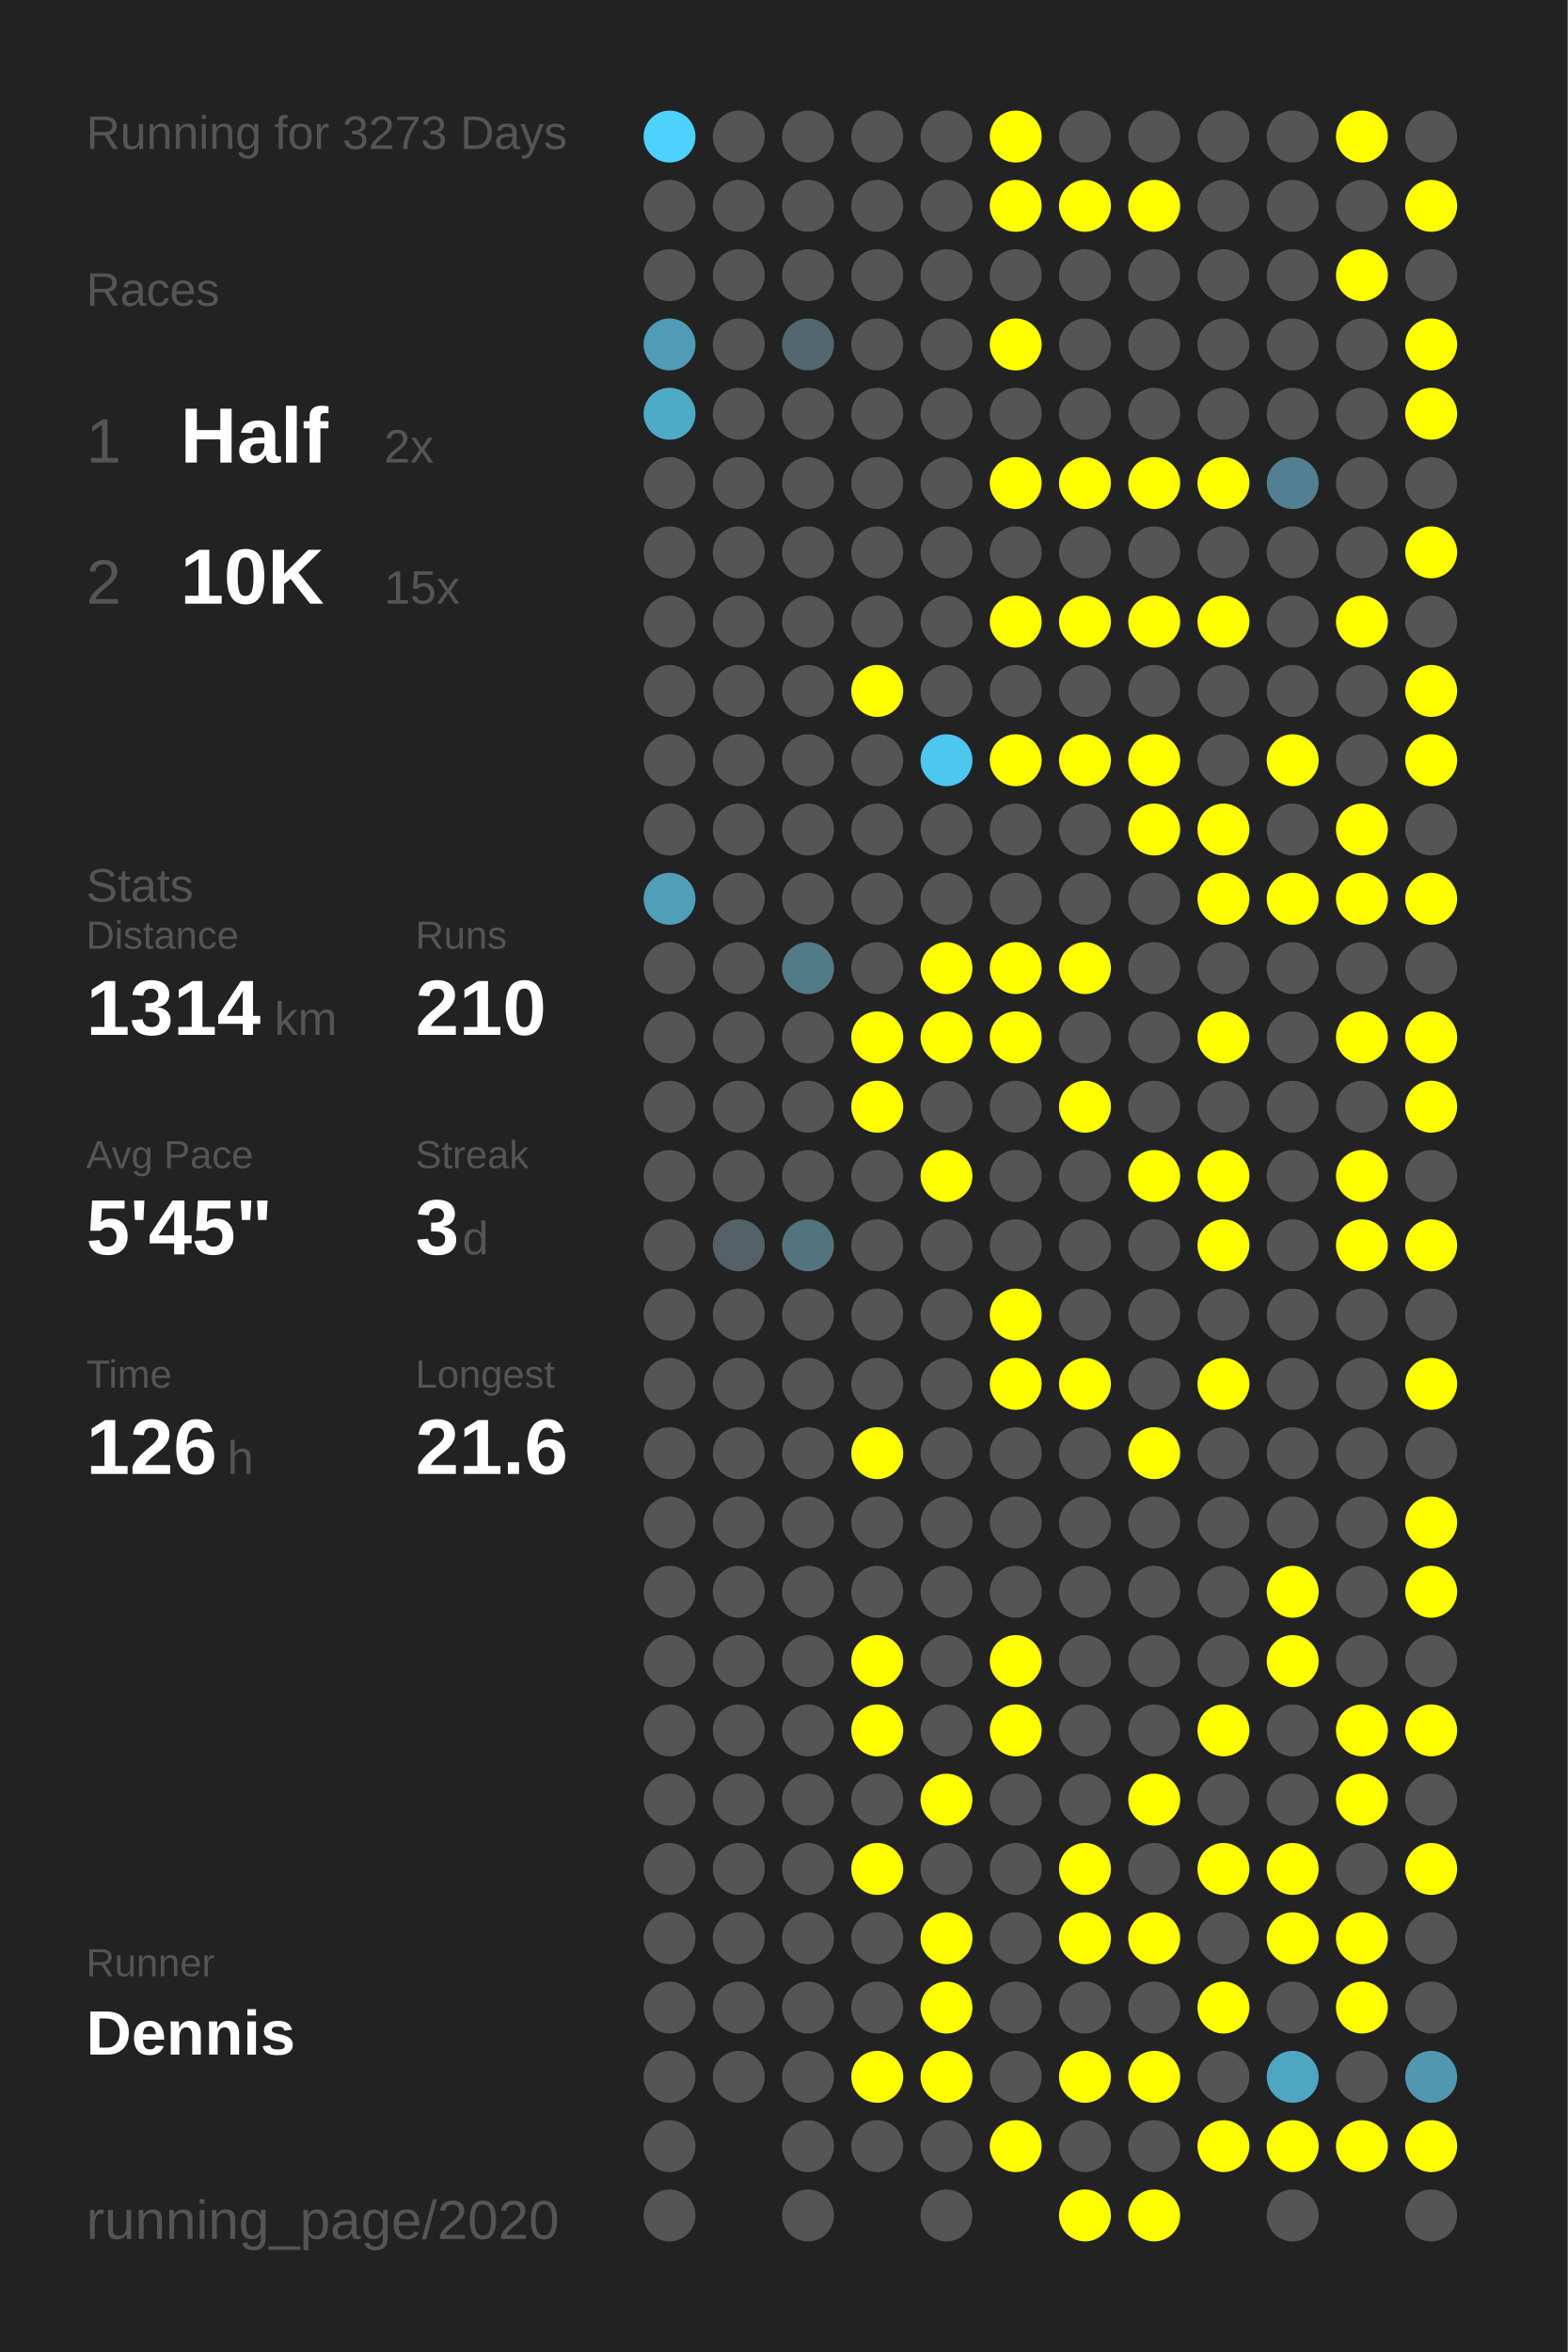
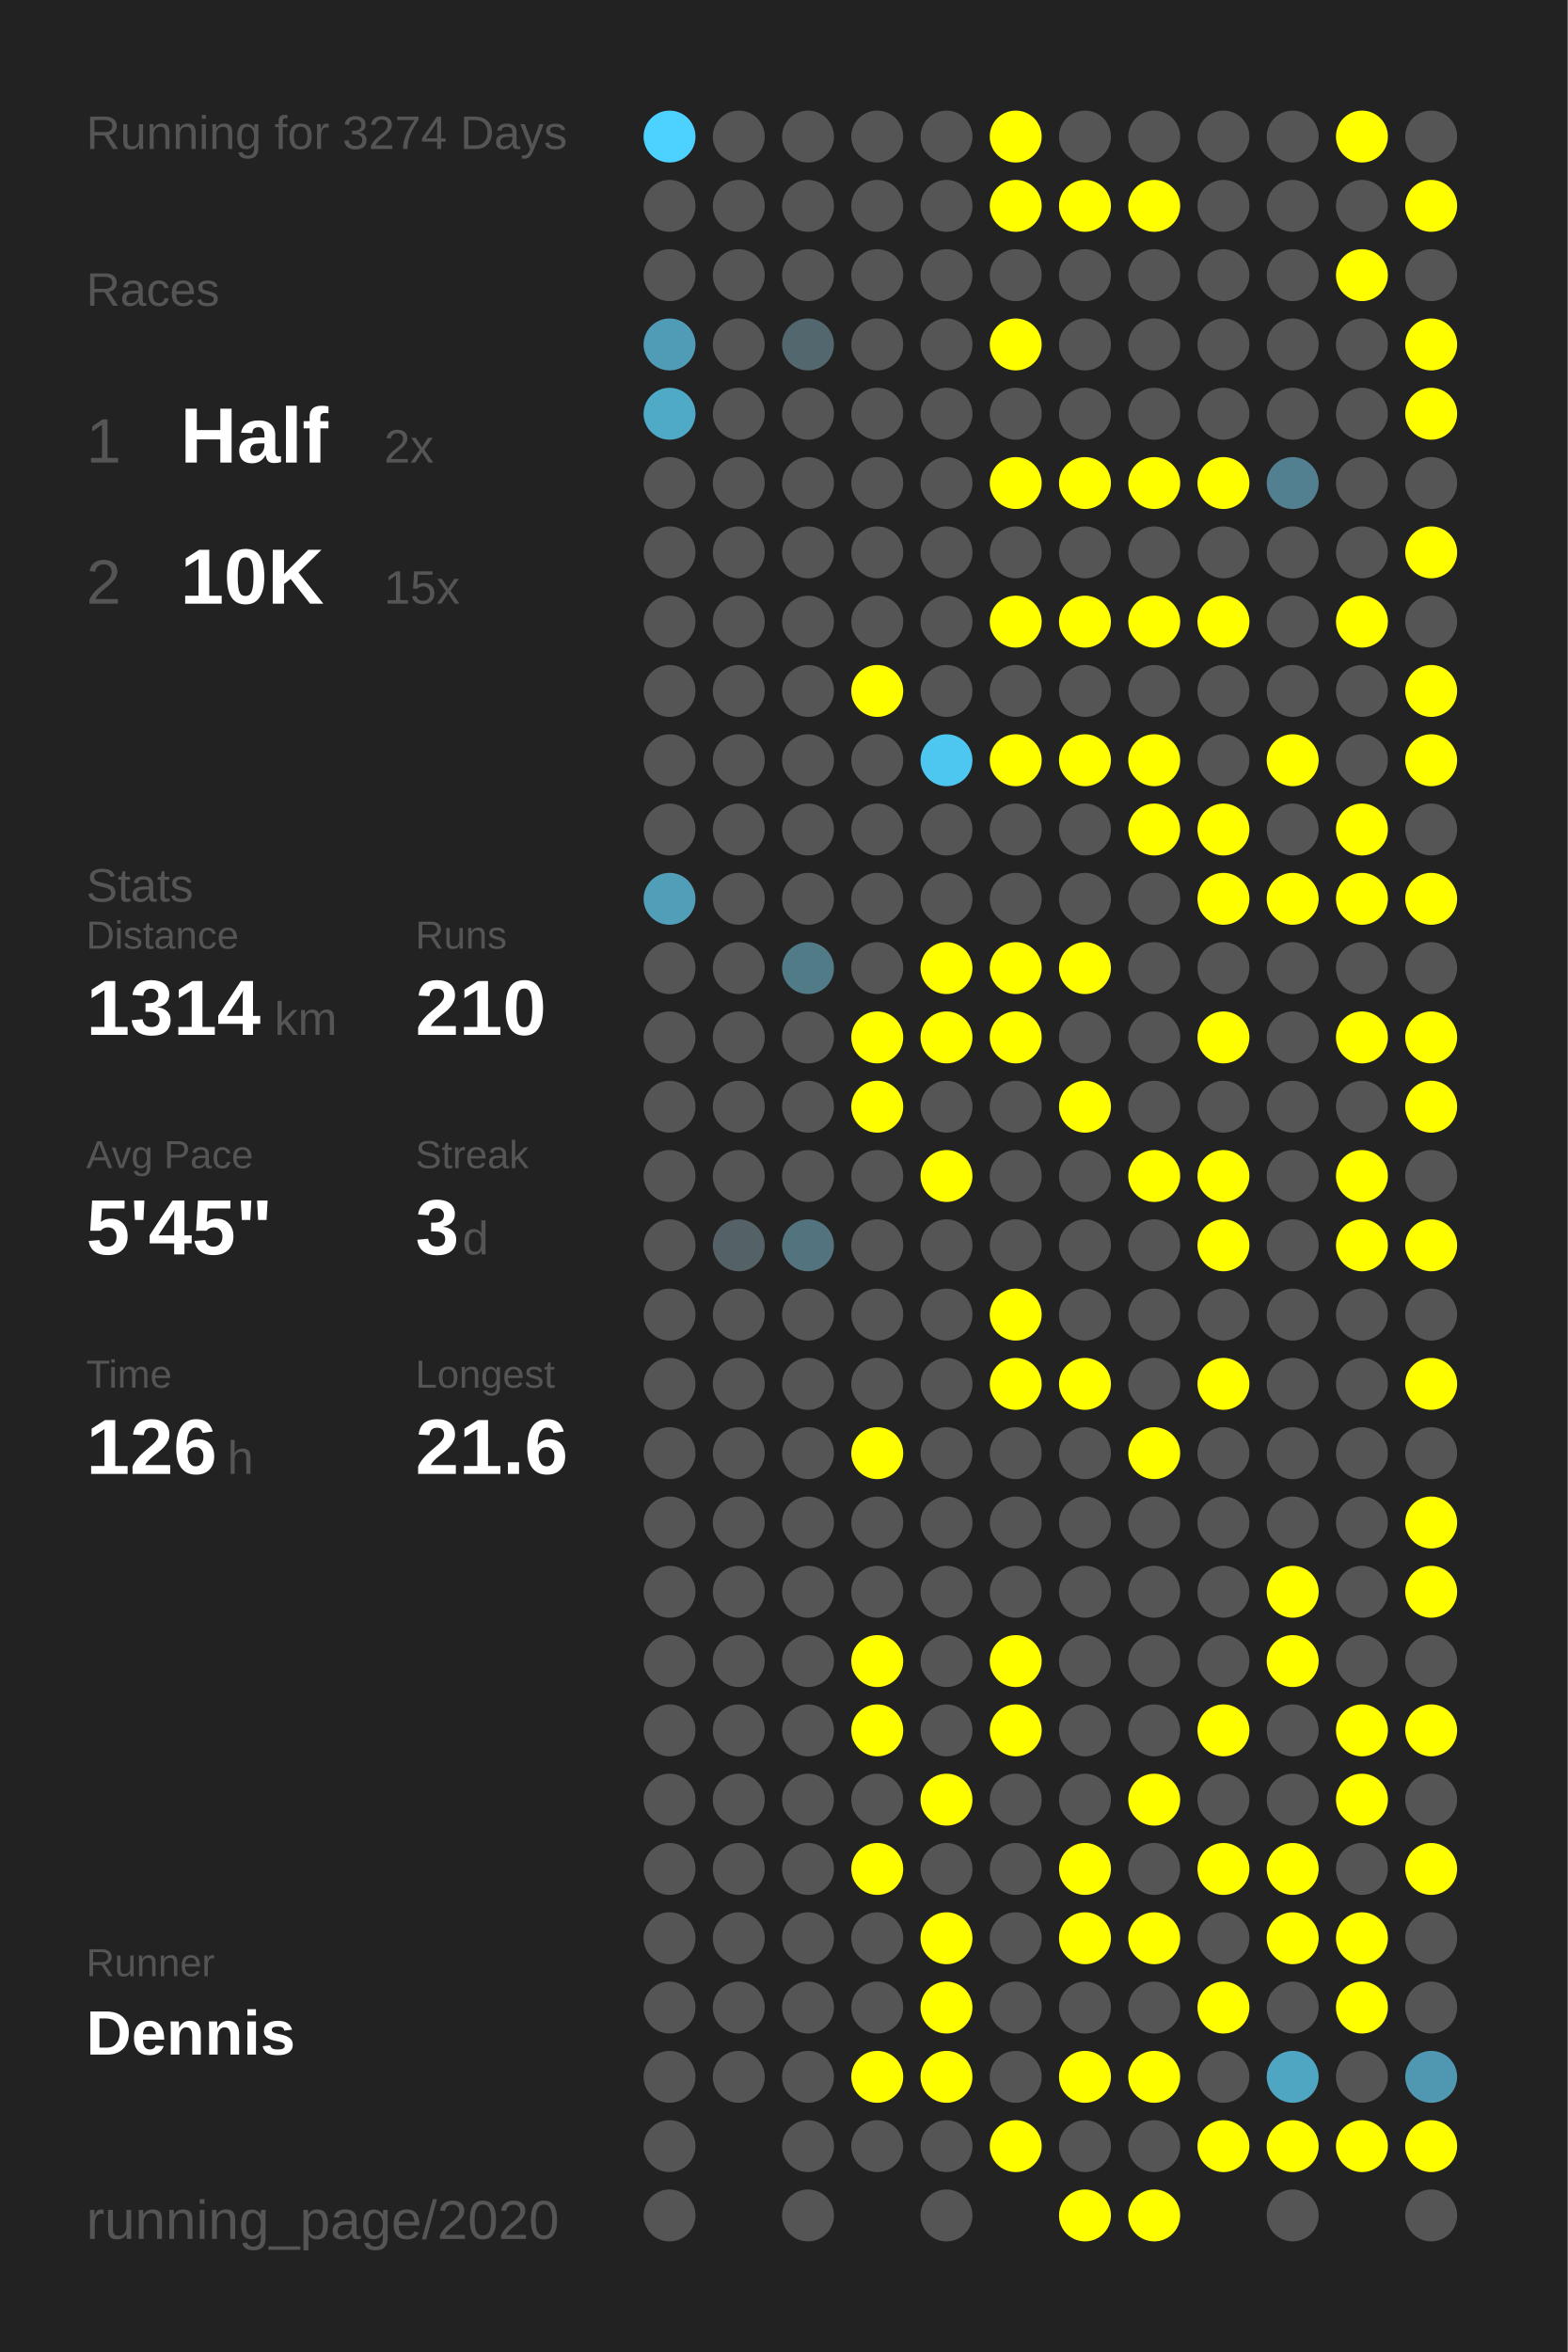
<svg xmlns="http://www.w3.org/2000/svg" baseProfile="full" height="300mm" version="1.1" viewBox="0,0,200,300" width="200mm">
  <defs />
  <rect fill="#222222" height="300" width="200" x="0" y="0" />
-   <text fill="#555555" style="font-size:6px; font-family:Arial;" x="11" y="19">Running for 3273 Days</text>
+   <text fill="#555555" style="font-size:6px; font-family:Arial;" x="11" y="19">Running for 3274 Days</text>
  <text fill="#555555" style="font-size:6px; font-family:Arial;" x="11" y="39">Races</text>
  <text fill="#555555" style="font-size:8px; font-family:Arial;" x="11" y="59">1</text>
  <text fill="#FFFFFF" style="font-size:10px; font-family:Arial; font-weight:bold;" x="23" y="59">Half</text>
  <text fill="#555555" style="font-size:6px; font-family:Arial;" x="49" y="59">2x</text>
  <text fill="#555555" style="font-size:8px; font-family:Arial;" x="11" y="77">2</text>
  <text fill="#FFFFFF" style="font-size:10px; font-family:Arial; font-weight:bold;" x="23" y="77">10K</text>
  <text fill="#555555" style="font-size:6px; font-family:Arial;" x="49" y="77">15x</text>
  <text fill="#555555" style="font-size:6px; font-family:Arial;" x="11" y="115">Stats</text>
  <text fill="#555555" style="font-size:5px; font-family:Arial;" x="11" y="121">Distance</text>
  <text fill="#FFFFFF" style="font-size:10px; font-family:Arial; font-weight:bold;" x="11" y="132">1314</text>
  <text fill="#555555" style="font-size:6px; font-family:Arial;" x="35" y="132">km</text>
  <text fill="#555555" style="font-size:5px; font-family:Arial;" x="53" y="121">Runs</text>
  <text fill="#FFFFFF" style="font-size:10px; font-family:Arial; font-weight:bold;" x="53" y="132">210</text>
  <text fill="#555555" style="font-size:5px; font-family:Arial;" x="11" y="149">Avg Pace</text>
  <text fill="#FFFFFF" style="font-size:10px; font-family:Arial; font-weight:bold;" x="11" y="160">5'45"</text>
  <text fill="#555555" style="font-size:5px; font-family:Arial;" x="53" y="149">Streak</text>
  <text fill="#FFFFFF" style="font-size:10px; font-family:Arial; font-weight:bold;" x="53" y="160">3</text>
  <text fill="#555555" style="font-size:6px; font-family:Arial;" x="59" y="160">d</text>
  <text fill="#555555" style="font-size:5px; font-family:Arial;" x="11" y="177">Time</text>
  <text fill="#FFFFFF" style="font-size:10px; font-family:Arial; font-weight:bold;" x="11" y="188">126</text>
  <text fill="#555555" style="font-size:6px; font-family:Arial;" x="29" y="188">h</text>
  <text fill="#555555" style="font-size:5px; font-family:Arial;" x="53" y="177">Longest</text>
  <text fill="#FFFFFF" style="font-size:10px; font-family:Arial; font-weight:bold;" x="53" y="188">21.6</text>
  <text fill="#555555" style="font-size:5px; font-family:Arial;" x="11" y="252.065">Runner</text>
  <text fill="#FFFFFF" style="font-size:8px; font-family:Arial; font-weight:bold;" x="11" y="262.065">Dennis</text>
  <text fill="#555555" style="font-size:7px; font-family:Arial;" x="11" y="285.581">running_page/2020</text>
  <circle cx="85.417" cy="17.419" fill="#4dd1fe" r="3.312" />
  <circle cx="85.417" cy="26.258" fill="#555555" r="3.312" />
  <circle cx="85.417" cy="35.097" fill="#555555" r="3.312" />
  <circle cx="85.417" cy="43.935" fill="#509bb5" r="3.312" />
  <circle cx="85.417" cy="52.774" fill="#4faac8" r="3.312" />
  <circle cx="85.417" cy="61.613" fill="#555555" r="3.312" />
  <circle cx="85.417" cy="70.452" fill="#555555" r="3.312" />
  <circle cx="85.417" cy="79.29" fill="#555555" r="3.312" />
  <circle cx="85.417" cy="88.129" fill="#555555" r="3.312" />
  <circle cx="85.417" cy="96.968" fill="#555555" r="3.312" />
  <circle cx="85.417" cy="105.806" fill="#555555" r="3.312" />
  <circle cx="85.417" cy="114.645" fill="#509eb8" r="3.312" />
  <circle cx="85.417" cy="123.484" fill="#555555" r="3.312" />
  <circle cx="85.417" cy="132.323" fill="#555555" r="3.312" />
  <circle cx="85.417" cy="141.161" fill="#555555" r="3.312" />
  <circle cx="85.417" cy="150" fill="#555555" r="3.312" />
  <circle cx="85.417" cy="158.839" fill="#555555" r="3.312" />
  <circle cx="85.417" cy="167.677" fill="#555555" r="3.312" />
  <circle cx="85.417" cy="176.516" fill="#555555" r="3.312" />
  <circle cx="85.417" cy="185.355" fill="#555555" r="3.312" />
  <circle cx="85.417" cy="194.194" fill="#555555" r="3.312" />
  <circle cx="85.417" cy="203.032" fill="#555555" r="3.312" />
  <circle cx="85.417" cy="211.871" fill="#555555" r="3.312" />
  <circle cx="85.417" cy="220.71" fill="#555555" r="3.312" />
  <circle cx="85.417" cy="229.548" fill="#555555" r="3.312" />
  <circle cx="85.417" cy="238.387" fill="#555555" r="3.312" />
  <circle cx="85.417" cy="247.226" fill="#555555" r="3.312" />
  <circle cx="85.417" cy="256.065" fill="#555555" r="3.312" />
  <circle cx="85.417" cy="264.903" fill="#555555" r="3.312" />
  <circle cx="85.417" cy="273.742" fill="#555555" r="3.312" />
  <circle cx="85.417" cy="282.581" fill="#555555" r="3.312" />
  <circle cx="94.25" cy="17.419" fill="#555555" r="3.312" />
  <circle cx="94.25" cy="26.258" fill="#555555" r="3.312" />
  <circle cx="94.25" cy="35.097" fill="#555555" r="3.312" />
  <circle cx="94.25" cy="43.935" fill="#555555" r="3.312" />
  <circle cx="94.25" cy="52.774" fill="#555555" r="3.312" />
  <circle cx="94.25" cy="61.613" fill="#555555" r="3.312" />
  <circle cx="94.25" cy="70.452" fill="#555555" r="3.312" />
  <circle cx="94.25" cy="79.29" fill="#555555" r="3.312" />
  <circle cx="94.25" cy="88.129" fill="#555555" r="3.312" />
  <circle cx="94.25" cy="96.968" fill="#555555" r="3.312" />
  <circle cx="94.25" cy="105.806" fill="#555555" r="3.312" />
  <circle cx="94.25" cy="114.645" fill="#555555" r="3.312" />
  <circle cx="94.25" cy="123.484" fill="#555555" r="3.312" />
  <circle cx="94.25" cy="132.323" fill="#555555" r="3.312" />
  <circle cx="94.25" cy="141.161" fill="#555555" r="3.312" />
  <circle cx="94.25" cy="150" fill="#555555" r="3.312" />
  <circle cx="94.25" cy="158.839" fill="#546166" r="3.312" />
  <circle cx="94.25" cy="167.677" fill="#555555" r="3.312" />
  <circle cx="94.25" cy="176.516" fill="#555555" r="3.312" />
  <circle cx="94.25" cy="185.355" fill="#555555" r="3.312" />
  <circle cx="94.25" cy="194.194" fill="#555555" r="3.312" />
  <circle cx="94.25" cy="203.032" fill="#555555" r="3.312" />
  <circle cx="94.25" cy="211.871" fill="#555555" r="3.312" />
  <circle cx="94.25" cy="220.71" fill="#555555" r="3.312" />
  <circle cx="94.25" cy="229.548" fill="#555555" r="3.312" />
  <circle cx="94.25" cy="238.387" fill="#555555" r="3.312" />
  <circle cx="94.25" cy="247.226" fill="#555555" r="3.312" />
  <circle cx="94.25" cy="256.065" fill="#555555" r="3.312" />
  <circle cx="94.25" cy="264.903" fill="#555555" r="3.312" />
  <circle cx="103.083" cy="17.419" fill="#555555" r="3.312" />
  <circle cx="103.083" cy="26.258" fill="#555555" r="3.312" />
  <circle cx="103.083" cy="35.097" fill="#555555" r="3.312" />
  <circle cx="103.083" cy="43.935" fill="#53676e" r="3.312" />
  <circle cx="103.083" cy="52.774" fill="#555555" r="3.312" />
  <circle cx="103.083" cy="61.613" fill="#555555" r="3.312" />
  <circle cx="103.083" cy="70.452" fill="#555555" r="3.312" />
  <circle cx="103.083" cy="79.29" fill="#555555" r="3.312" />
  <circle cx="103.083" cy="88.129" fill="#555555" r="3.312" />
  <circle cx="103.083" cy="96.968" fill="#555555" r="3.312" />
  <circle cx="103.083" cy="105.806" fill="#555555" r="3.312" />
  <circle cx="103.083" cy="114.645" fill="#555555" r="3.312" />
  <circle cx="103.083" cy="123.484" fill="#527b88" r="3.312" />
  <circle cx="103.083" cy="132.323" fill="#555555" r="3.312" />
  <circle cx="103.083" cy="141.161" fill="#555555" r="3.312" />
  <circle cx="103.083" cy="150" fill="#555555" r="3.312" />
  <circle cx="103.083" cy="158.839" fill="#53737f" r="3.312" />
  <circle cx="103.083" cy="167.677" fill="#555555" r="3.312" />
  <circle cx="103.083" cy="176.516" fill="#555555" r="3.312" />
  <circle cx="103.083" cy="185.355" fill="#555555" r="3.312" />
  <circle cx="103.083" cy="194.194" fill="#555555" r="3.312" />
  <circle cx="103.083" cy="203.032" fill="#555555" r="3.312" />
  <circle cx="103.083" cy="211.871" fill="#555555" r="3.312" />
  <circle cx="103.083" cy="220.71" fill="#555555" r="3.312" />
  <circle cx="103.083" cy="229.548" fill="#555555" r="3.312" />
  <circle cx="103.083" cy="238.387" fill="#555555" r="3.312" />
  <circle cx="103.083" cy="247.226" fill="#555555" r="3.312" />
  <circle cx="103.083" cy="256.065" fill="#555555" r="3.312" />
  <circle cx="103.083" cy="264.903" fill="#555555" r="3.312" />
  <circle cx="103.083" cy="273.742" fill="#555555" r="3.312" />
  <circle cx="103.083" cy="282.581" fill="#555555" r="3.312" />
  <circle cx="111.917" cy="17.419" fill="#555555" r="3.312" />
  <circle cx="111.917" cy="26.258" fill="#555555" r="3.312" />
  <circle cx="111.917" cy="35.097" fill="#555555" r="3.312" />
  <circle cx="111.917" cy="43.935" fill="#555555" r="3.312" />
  <circle cx="111.917" cy="52.774" fill="#555555" r="3.312" />
  <circle cx="111.917" cy="61.613" fill="#555555" r="3.312" />
  <circle cx="111.917" cy="70.452" fill="#555555" r="3.312" />
  <circle cx="111.917" cy="79.29" fill="#555555" r="3.312" />
  <circle cx="111.917" cy="88.129" fill="#FFFF00" r="3.312" />
  <circle cx="111.917" cy="96.968" fill="#555555" r="3.312" />
  <circle cx="111.917" cy="105.806" fill="#555555" r="3.312" />
  <circle cx="111.917" cy="114.645" fill="#555555" r="3.312" />
  <circle cx="111.917" cy="123.484" fill="#555555" r="3.312" />
  <circle cx="111.917" cy="132.323" fill="#FFFF00" r="3.312" />
  <circle cx="111.917" cy="141.161" fill="#FFFF00" r="3.312" />
  <circle cx="111.917" cy="150" fill="#555555" r="3.312" />
  <circle cx="111.917" cy="158.839" fill="#555555" r="3.312" />
  <circle cx="111.917" cy="167.677" fill="#555555" r="3.312" />
  <circle cx="111.917" cy="176.516" fill="#555555" r="3.312" />
  <circle cx="111.917" cy="185.355" fill="#FFFF00" r="3.312" />
  <circle cx="111.917" cy="194.194" fill="#555555" r="3.312" />
  <circle cx="111.917" cy="203.032" fill="#555555" r="3.312" />
  <circle cx="111.917" cy="211.871" fill="#FFFF00" r="3.312" />
  <circle cx="111.917" cy="220.71" fill="#FFFF00" r="3.312" />
  <circle cx="111.917" cy="229.548" fill="#555555" r="3.312" />
  <circle cx="111.917" cy="238.387" fill="#FFFF00" r="3.312" />
  <circle cx="111.917" cy="247.226" fill="#555555" r="3.312" />
  <circle cx="111.917" cy="256.065" fill="#555555" r="3.312" />
  <circle cx="111.917" cy="264.903" fill="#FFFF00" r="3.312" />
  <circle cx="111.917" cy="273.742" fill="#555555" r="3.312" />
  <circle cx="120.75" cy="17.419" fill="#555555" r="3.312" />
  <circle cx="120.75" cy="26.258" fill="#555555" r="3.312" />
  <circle cx="120.75" cy="35.097" fill="#555555" r="3.312" />
  <circle cx="120.75" cy="43.935" fill="#555555" r="3.312" />
  <circle cx="120.75" cy="52.774" fill="#555555" r="3.312" />
  <circle cx="120.75" cy="61.613" fill="#555555" r="3.312" />
  <circle cx="120.75" cy="70.452" fill="#555555" r="3.312" />
  <circle cx="120.75" cy="79.29" fill="#555555" r="3.312" />
  <circle cx="120.75" cy="88.129" fill="#555555" r="3.312" />
  <circle cx="120.75" cy="96.968" fill="#4dc7f0" r="3.312" />
  <circle cx="120.75" cy="105.806" fill="#555555" r="3.312" />
  <circle cx="120.75" cy="114.645" fill="#555555" r="3.312" />
  <circle cx="120.75" cy="123.484" fill="#FFFF00" r="3.312" />
  <circle cx="120.75" cy="132.323" fill="#FFFF00" r="3.312" />
  <circle cx="120.75" cy="141.161" fill="#555555" r="3.312" />
  <circle cx="120.75" cy="150" fill="#FFFF00" r="3.312" />
  <circle cx="120.75" cy="158.839" fill="#555555" r="3.312" />
  <circle cx="120.75" cy="167.677" fill="#555555" r="3.312" />
  <circle cx="120.75" cy="176.516" fill="#555555" r="3.312" />
  <circle cx="120.75" cy="185.355" fill="#555555" r="3.312" />
  <circle cx="120.75" cy="194.194" fill="#555555" r="3.312" />
  <circle cx="120.75" cy="203.032" fill="#555555" r="3.312" />
  <circle cx="120.75" cy="211.871" fill="#555555" r="3.312" />
  <circle cx="120.75" cy="220.71" fill="#555555" r="3.312" />
  <circle cx="120.75" cy="229.548" fill="#FFFF00" r="3.312" />
  <circle cx="120.75" cy="238.387" fill="#555555" r="3.312" />
  <circle cx="120.75" cy="247.226" fill="#FFFF00" r="3.312" />
  <circle cx="120.75" cy="256.065" fill="#FFFF00" r="3.312" />
  <circle cx="120.75" cy="264.903" fill="#FFFF00" r="3.312" />
  <circle cx="120.75" cy="273.742" fill="#555555" r="3.312" />
  <circle cx="120.75" cy="282.581" fill="#555555" r="3.312" />
  <circle cx="129.583" cy="17.419" fill="#FFFF00" r="3.312" />
  <circle cx="129.583" cy="26.258" fill="#FFFF00" r="3.312" />
  <circle cx="129.583" cy="35.097" fill="#555555" r="3.312" />
  <circle cx="129.583" cy="43.935" fill="#FFFF00" r="3.312" />
  <circle cx="129.583" cy="52.774" fill="#555555" r="3.312" />
  <circle cx="129.583" cy="61.613" fill="#FFFF00" r="3.312" />
  <circle cx="129.583" cy="70.452" fill="#555555" r="3.312" />
  <circle cx="129.583" cy="79.29" fill="#FFFF00" r="3.312" />
  <circle cx="129.583" cy="88.129" fill="#555555" r="3.312" />
  <circle cx="129.583" cy="96.968" fill="#FFFF00" r="3.312" />
  <circle cx="129.583" cy="105.806" fill="#555555" r="3.312" />
  <circle cx="129.583" cy="114.645" fill="#555555" r="3.312" />
  <circle cx="129.583" cy="123.484" fill="#FFFF00" r="3.312" />
  <circle cx="129.583" cy="132.323" fill="#FFFF00" r="3.312" />
  <circle cx="129.583" cy="141.161" fill="#555555" r="3.312" />
  <circle cx="129.583" cy="150" fill="#555555" r="3.312" />
  <circle cx="129.583" cy="158.839" fill="#555555" r="3.312" />
  <circle cx="129.583" cy="167.677" fill="#FFFF00" r="3.312" />
  <circle cx="129.583" cy="176.516" fill="#FFFF00" r="3.312" />
  <circle cx="129.583" cy="185.355" fill="#555555" r="3.312" />
  <circle cx="129.583" cy="194.194" fill="#555555" r="3.312" />
  <circle cx="129.583" cy="203.032" fill="#555555" r="3.312" />
  <circle cx="129.583" cy="211.871" fill="#FFFF00" r="3.312" />
  <circle cx="129.583" cy="220.71" fill="#FFFF00" r="3.312" />
  <circle cx="129.583" cy="229.548" fill="#555555" r="3.312" />
  <circle cx="129.583" cy="238.387" fill="#555555" r="3.312" />
  <circle cx="129.583" cy="247.226" fill="#555555" r="3.312" />
  <circle cx="129.583" cy="256.065" fill="#555555" r="3.312" />
  <circle cx="129.583" cy="264.903" fill="#555555" r="3.312" />
  <circle cx="129.583" cy="273.742" fill="#FFFF00" r="3.312" />
  <circle cx="138.417" cy="17.419" fill="#555555" r="3.312" />
  <circle cx="138.417" cy="26.258" fill="#FFFF00" r="3.312" />
  <circle cx="138.417" cy="35.097" fill="#555555" r="3.312" />
  <circle cx="138.417" cy="43.935" fill="#555555" r="3.312" />
  <circle cx="138.417" cy="52.774" fill="#555555" r="3.312" />
  <circle cx="138.417" cy="61.613" fill="#FFFF00" r="3.312" />
  <circle cx="138.417" cy="70.452" fill="#555555" r="3.312" />
  <circle cx="138.417" cy="79.29" fill="#FFFF00" r="3.312" />
  <circle cx="138.417" cy="88.129" fill="#555555" r="3.312" />
  <circle cx="138.417" cy="96.968" fill="#FFFF00" r="3.312" />
  <circle cx="138.417" cy="105.806" fill="#555555" r="3.312" />
  <circle cx="138.417" cy="114.645" fill="#555555" r="3.312" />
  <circle cx="138.417" cy="123.484" fill="#FFFF00" r="3.312" />
  <circle cx="138.417" cy="132.323" fill="#555555" r="3.312" />
  <circle cx="138.417" cy="141.161" fill="#FFFF00" r="3.312" />
  <circle cx="138.417" cy="150" fill="#555555" r="3.312" />
  <circle cx="138.417" cy="158.839" fill="#555555" r="3.312" />
  <circle cx="138.417" cy="167.677" fill="#555555" r="3.312" />
  <circle cx="138.417" cy="176.516" fill="#FFFF00" r="3.312" />
  <circle cx="138.417" cy="185.355" fill="#555555" r="3.312" />
  <circle cx="138.417" cy="194.194" fill="#555555" r="3.312" />
  <circle cx="138.417" cy="203.032" fill="#555555" r="3.312" />
  <circle cx="138.417" cy="211.871" fill="#555555" r="3.312" />
  <circle cx="138.417" cy="220.71" fill="#555555" r="3.312" />
  <circle cx="138.417" cy="229.548" fill="#555555" r="3.312" />
  <circle cx="138.417" cy="238.387" fill="#FFFF00" r="3.312" />
  <circle cx="138.417" cy="247.226" fill="#FFFF00" r="3.312" />
  <circle cx="138.417" cy="256.065" fill="#555555" r="3.312" />
  <circle cx="138.417" cy="264.903" fill="#FFFF00" r="3.312" />
  <circle cx="138.417" cy="273.742" fill="#555555" r="3.312" />
  <circle cx="138.417" cy="282.581" fill="#FFFF00" r="3.312" />
  <circle cx="147.25" cy="17.419" fill="#555555" r="3.312" />
  <circle cx="147.25" cy="26.258" fill="#FFFF00" r="3.312" />
  <circle cx="147.25" cy="35.097" fill="#555555" r="3.312" />
  <circle cx="147.25" cy="43.935" fill="#555555" r="3.312" />
  <circle cx="147.25" cy="52.774" fill="#555555" r="3.312" />
  <circle cx="147.25" cy="61.613" fill="#FFFF00" r="3.312" />
  <circle cx="147.25" cy="70.452" fill="#555555" r="3.312" />
  <circle cx="147.25" cy="79.29" fill="#FFFF00" r="3.312" />
  <circle cx="147.25" cy="88.129" fill="#555555" r="3.312" />
  <circle cx="147.25" cy="96.968" fill="#FFFF00" r="3.312" />
  <circle cx="147.25" cy="105.806" fill="#FFFF00" r="3.312" />
  <circle cx="147.25" cy="114.645" fill="#555555" r="3.312" />
  <circle cx="147.25" cy="123.484" fill="#555555" r="3.312" />
  <circle cx="147.25" cy="132.323" fill="#555555" r="3.312" />
  <circle cx="147.25" cy="141.161" fill="#555555" r="3.312" />
  <circle cx="147.25" cy="150" fill="#FFFF00" r="3.312" />
  <circle cx="147.25" cy="158.839" fill="#555555" r="3.312" />
  <circle cx="147.25" cy="167.677" fill="#555555" r="3.312" />
  <circle cx="147.25" cy="176.516" fill="#555555" r="3.312" />
  <circle cx="147.25" cy="185.355" fill="#FFFF00" r="3.312" />
  <circle cx="147.25" cy="194.194" fill="#555555" r="3.312" />
  <circle cx="147.25" cy="203.032" fill="#555555" r="3.312" />
  <circle cx="147.25" cy="211.871" fill="#555555" r="3.312" />
  <circle cx="147.25" cy="220.71" fill="#555555" r="3.312" />
  <circle cx="147.25" cy="229.548" fill="#FFFF00" r="3.312" />
  <circle cx="147.25" cy="238.387" fill="#555555" r="3.312" />
  <circle cx="147.25" cy="247.226" fill="#FFFF00" r="3.312" />
  <circle cx="147.25" cy="256.065" fill="#555555" r="3.312" />
  <circle cx="147.25" cy="264.903" fill="#FFFF00" r="3.312" />
  <circle cx="147.25" cy="273.742" fill="#555555" r="3.312" />
  <circle cx="147.25" cy="282.581" fill="#FFFF00" r="3.312" />
  <circle cx="156.083" cy="17.419" fill="#555555" r="3.312" />
  <circle cx="156.083" cy="26.258" fill="#555555" r="3.312" />
  <circle cx="156.083" cy="35.097" fill="#555555" r="3.312" />
  <circle cx="156.083" cy="43.935" fill="#555555" r="3.312" />
  <circle cx="156.083" cy="52.774" fill="#555555" r="3.312" />
  <circle cx="156.083" cy="61.613" fill="#FFFF00" r="3.312" />
  <circle cx="156.083" cy="70.452" fill="#555555" r="3.312" />
  <circle cx="156.083" cy="79.29" fill="#FFFF00" r="3.312" />
  <circle cx="156.083" cy="88.129" fill="#555555" r="3.312" />
  <circle cx="156.083" cy="96.968" fill="#555555" r="3.312" />
  <circle cx="156.083" cy="105.806" fill="#FFFF00" r="3.312" />
  <circle cx="156.083" cy="114.645" fill="#FFFF00" r="3.312" />
  <circle cx="156.083" cy="123.484" fill="#555555" r="3.312" />
  <circle cx="156.083" cy="132.323" fill="#FFFF00" r="3.312" />
  <circle cx="156.083" cy="141.161" fill="#555555" r="3.312" />
  <circle cx="156.083" cy="150" fill="#FFFF00" r="3.312" />
  <circle cx="156.083" cy="158.839" fill="#FFFF00" r="3.312" />
  <circle cx="156.083" cy="167.677" fill="#555555" r="3.312" />
  <circle cx="156.083" cy="176.516" fill="#FFFF00" r="3.312" />
  <circle cx="156.083" cy="185.355" fill="#555555" r="3.312" />
  <circle cx="156.083" cy="194.194" fill="#555555" r="3.312" />
  <circle cx="156.083" cy="203.032" fill="#555555" r="3.312" />
  <circle cx="156.083" cy="211.871" fill="#555555" r="3.312" />
  <circle cx="156.083" cy="220.71" fill="#FFFF00" r="3.312" />
  <circle cx="156.083" cy="229.548" fill="#555555" r="3.312" />
  <circle cx="156.083" cy="238.387" fill="#FFFF00" r="3.312" />
  <circle cx="156.083" cy="247.226" fill="#555555" r="3.312" />
  <circle cx="156.083" cy="256.065" fill="#FFFF00" r="3.312" />
  <circle cx="156.083" cy="264.903" fill="#555555" r="3.312" />
  <circle cx="156.083" cy="273.742" fill="#FFFF00" r="3.312" />
  <circle cx="164.917" cy="17.419" fill="#555555" r="3.312" />
  <circle cx="164.917" cy="26.258" fill="#555555" r="3.312" />
  <circle cx="164.917" cy="35.097" fill="#555555" r="3.312" />
  <circle cx="164.917" cy="43.935" fill="#555555" r="3.312" />
  <circle cx="164.917" cy="52.774" fill="#555555" r="3.312" />
  <circle cx="164.917" cy="61.613" fill="#528090" r="3.312" />
  <circle cx="164.917" cy="70.452" fill="#555555" r="3.312" />
  <circle cx="164.917" cy="79.29" fill="#555555" r="3.312" />
  <circle cx="164.917" cy="88.129" fill="#555555" r="3.312" />
  <circle cx="164.917" cy="96.968" fill="#FFFF00" r="3.312" />
  <circle cx="164.917" cy="105.806" fill="#555555" r="3.312" />
  <circle cx="164.917" cy="114.645" fill="#FFFF00" r="3.312" />
  <circle cx="164.917" cy="123.484" fill="#555555" r="3.312" />
  <circle cx="164.917" cy="132.323" fill="#555555" r="3.312" />
  <circle cx="164.917" cy="141.161" fill="#555555" r="3.312" />
  <circle cx="164.917" cy="150" fill="#555555" r="3.312" />
  <circle cx="164.917" cy="158.839" fill="#555555" r="3.312" />
  <circle cx="164.917" cy="167.677" fill="#555555" r="3.312" />
  <circle cx="164.917" cy="176.516" fill="#555555" r="3.312" />
  <circle cx="164.917" cy="185.355" fill="#555555" r="3.312" />
  <circle cx="164.917" cy="194.194" fill="#555555" r="3.312" />
  <circle cx="164.917" cy="203.032" fill="#FFFF00" r="3.312" />
  <circle cx="164.917" cy="211.871" fill="#FFFF00" r="3.312" />
  <circle cx="164.917" cy="220.71" fill="#555555" r="3.312" />
  <circle cx="164.917" cy="229.548" fill="#555555" r="3.312" />
  <circle cx="164.917" cy="238.387" fill="#FFFF00" r="3.312" />
  <circle cx="164.917" cy="247.226" fill="#FFFF00" r="3.312" />
  <circle cx="164.917" cy="256.065" fill="#555555" r="3.312" />
  <circle cx="164.917" cy="264.903" fill="#4fa6c3" r="3.312" />
  <circle cx="164.917" cy="273.742" fill="#FFFF00" r="3.312" />
  <circle cx="164.917" cy="282.581" fill="#555555" r="3.312" />
  <circle cx="173.75" cy="17.419" fill="#FFFF00" r="3.312" />
  <circle cx="173.75" cy="26.258" fill="#555555" r="3.312" />
  <circle cx="173.75" cy="35.097" fill="#FFFF00" r="3.312" />
  <circle cx="173.75" cy="43.935" fill="#555555" r="3.312" />
  <circle cx="173.75" cy="52.774" fill="#555555" r="3.312" />
  <circle cx="173.75" cy="61.613" fill="#555555" r="3.312" />
  <circle cx="173.75" cy="70.452" fill="#555555" r="3.312" />
  <circle cx="173.75" cy="79.29" fill="#FFFF00" r="3.312" />
  <circle cx="173.75" cy="88.129" fill="#555555" r="3.312" />
  <circle cx="173.75" cy="96.968" fill="#555555" r="3.312" />
  <circle cx="173.75" cy="105.806" fill="#FFFF00" r="3.312" />
  <circle cx="173.75" cy="114.645" fill="#FFFF00" r="3.312" />
  <circle cx="173.75" cy="123.484" fill="#555555" r="3.312" />
  <circle cx="173.75" cy="132.323" fill="#FFFF00" r="3.312" />
  <circle cx="173.75" cy="141.161" fill="#555555" r="3.312" />
  <circle cx="173.75" cy="150" fill="#FFFF00" r="3.312" />
  <circle cx="173.75" cy="158.839" fill="#FFFF00" r="3.312" />
  <circle cx="173.75" cy="167.677" fill="#555555" r="3.312" />
  <circle cx="173.75" cy="176.516" fill="#555555" r="3.312" />
  <circle cx="173.75" cy="185.355" fill="#555555" r="3.312" />
  <circle cx="173.75" cy="194.194" fill="#555555" r="3.312" />
  <circle cx="173.75" cy="203.032" fill="#555555" r="3.312" />
  <circle cx="173.75" cy="211.871" fill="#555555" r="3.312" />
  <circle cx="173.75" cy="220.71" fill="#FFFF00" r="3.312" />
  <circle cx="173.75" cy="229.548" fill="#FFFF00" r="3.312" />
  <circle cx="173.75" cy="238.387" fill="#555555" r="3.312" />
  <circle cx="173.75" cy="247.226" fill="#FFFF00" r="3.312" />
  <circle cx="173.75" cy="256.065" fill="#FFFF00" r="3.312" />
  <circle cx="173.75" cy="264.903" fill="#555555" r="3.312" />
  <circle cx="173.75" cy="273.742" fill="#FFFF00" r="3.312" />
  <circle cx="182.583" cy="17.419" fill="#555555" r="3.312" />
  <circle cx="182.583" cy="26.258" fill="#FFFF00" r="3.312" />
  <circle cx="182.583" cy="35.097" fill="#555555" r="3.312" />
  <circle cx="182.583" cy="43.935" fill="#FFFF00" r="3.312" />
  <circle cx="182.583" cy="52.774" fill="#FFFF00" r="3.312" />
  <circle cx="182.583" cy="61.613" fill="#555555" r="3.312" />
  <circle cx="182.583" cy="70.452" fill="#FFFF00" r="3.312" />
  <circle cx="182.583" cy="79.29" fill="#555555" r="3.312" />
  <circle cx="182.583" cy="88.129" fill="#FFFF00" r="3.312" />
  <circle cx="182.583" cy="96.968" fill="#FFFF00" r="3.312" />
  <circle cx="182.583" cy="105.806" fill="#555555" r="3.312" />
  <circle cx="182.583" cy="114.645" fill="#FFFF00" r="3.312" />
  <circle cx="182.583" cy="123.484" fill="#555555" r="3.312" />
  <circle cx="182.583" cy="132.323" fill="#FFFF00" r="3.312" />
  <circle cx="182.583" cy="141.161" fill="#FFFF00" r="3.312" />
  <circle cx="182.583" cy="150" fill="#555555" r="3.312" />
  <circle cx="182.583" cy="158.839" fill="#FFFF00" r="3.312" />
  <circle cx="182.583" cy="167.677" fill="#555555" r="3.312" />
  <circle cx="182.583" cy="176.516" fill="#FFFF00" r="3.312" />
  <circle cx="182.583" cy="185.355" fill="#555555" r="3.312" />
  <circle cx="182.583" cy="194.194" fill="#FFFF00" r="3.312" />
  <circle cx="182.583" cy="203.032" fill="#FFFF00" r="3.312" />
  <circle cx="182.583" cy="211.871" fill="#555555" r="3.312" />
  <circle cx="182.583" cy="220.71" fill="#FFFF00" r="3.312" />
  <circle cx="182.583" cy="229.548" fill="#555555" r="3.312" />
  <circle cx="182.583" cy="238.387" fill="#FFFF00" r="3.312" />
  <circle cx="182.583" cy="247.226" fill="#555555" r="3.312" />
  <circle cx="182.583" cy="256.065" fill="#555555" r="3.312" />
  <circle cx="182.583" cy="264.903" fill="#5098b1" r="3.312" />
  <circle cx="182.583" cy="273.742" fill="#FFFF00" r="3.312" />
  <circle cx="182.583" cy="282.581" fill="#555555" r="3.312" />
</svg>
